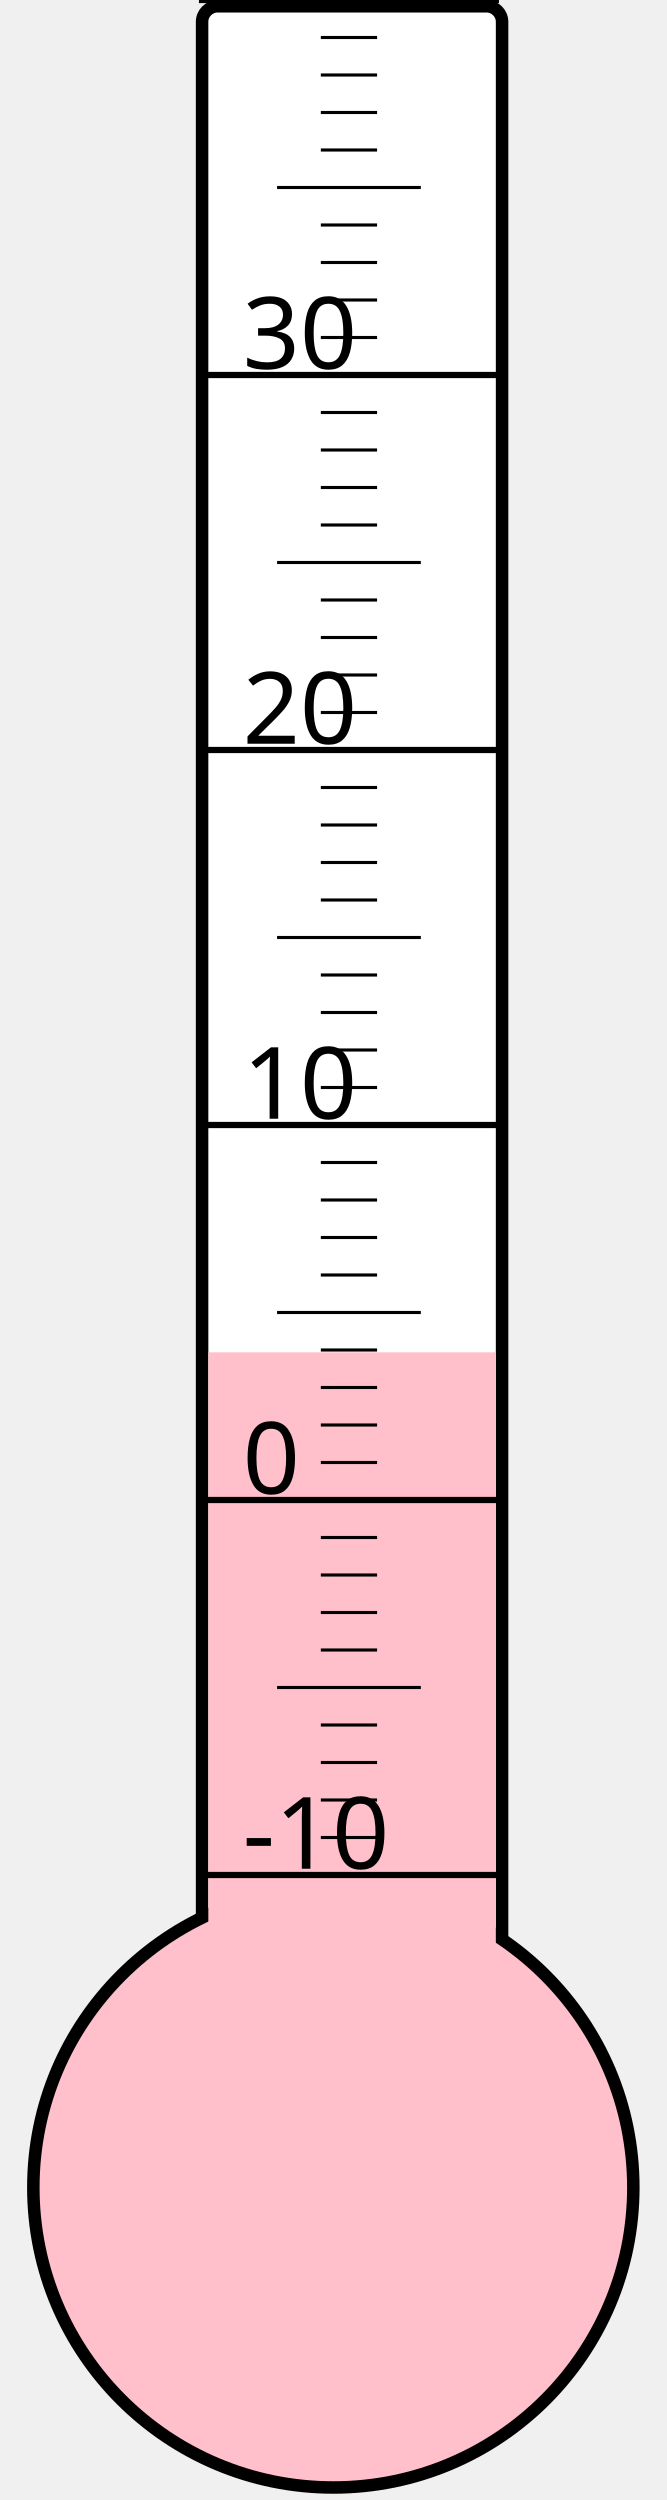
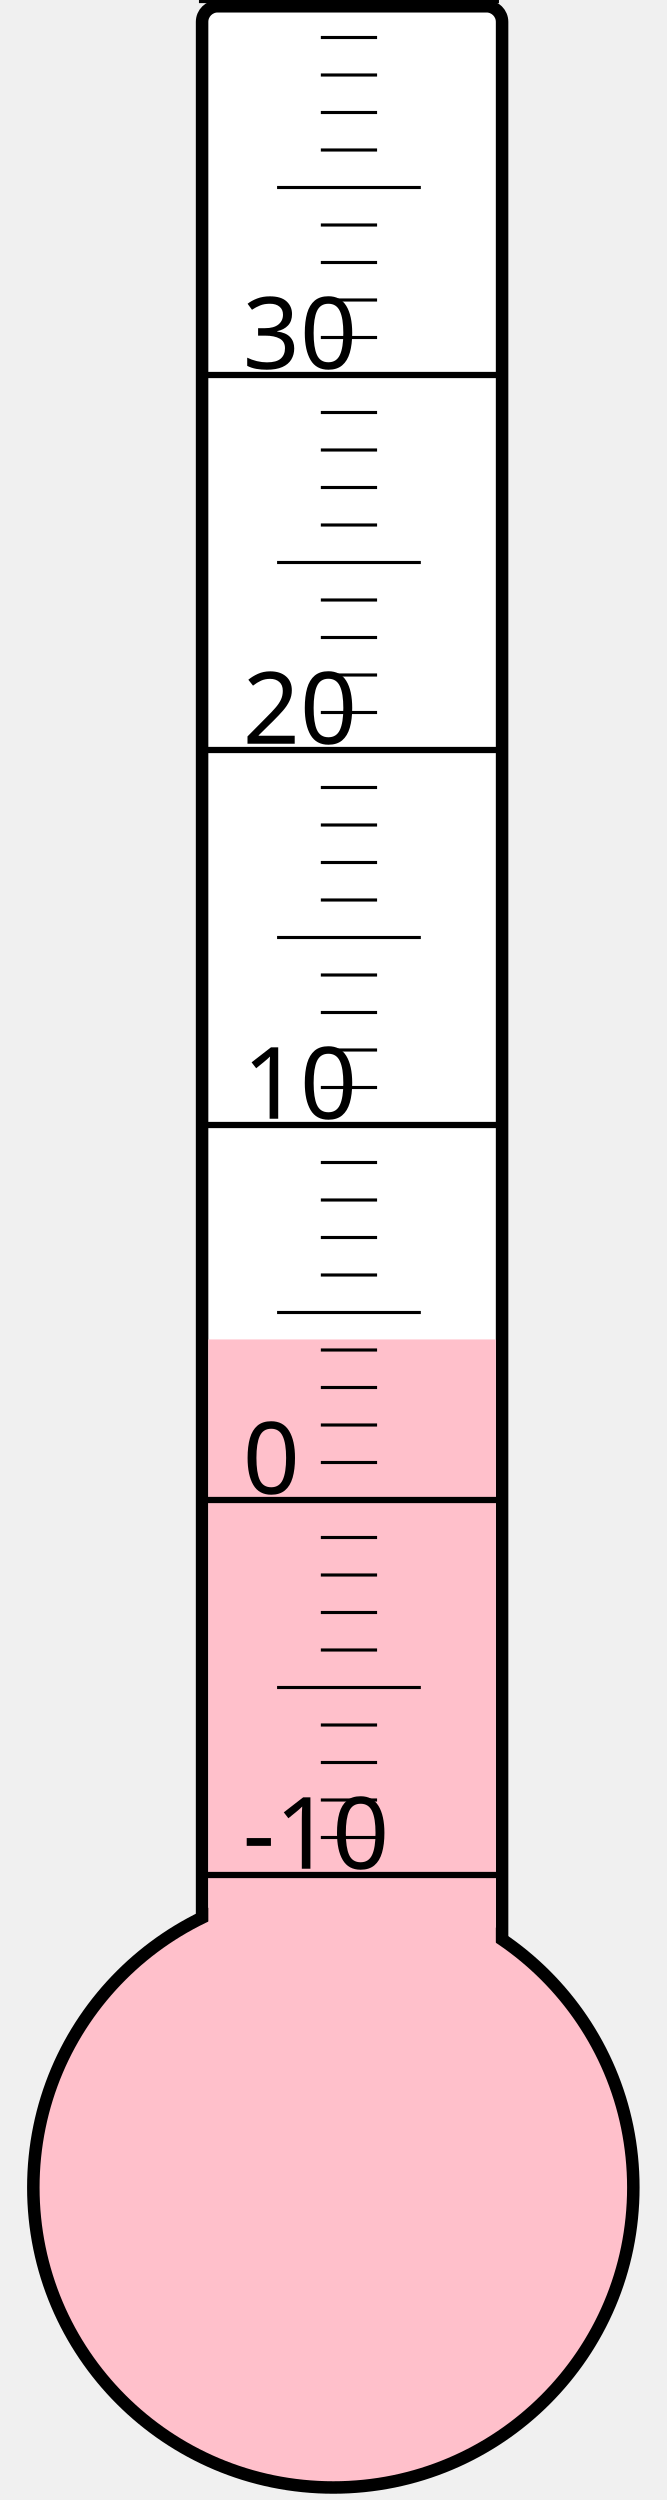
<svg xmlns="http://www.w3.org/2000/svg" width="40px" height="150px" viewBox="0 0 200 800">
  <rect width="200" height="800" x="0" y="0" style="fill: #ffffeb; fill-opacity: 0;" />
  <rect width="96" height="680" x="58" y="2" rx="5" ry="5" style="fill: white; fill-opacity: 1; stroke: black; stroke-width: 4;" />
  <circle cx="100" cy="700" r="96" style="fill: pink; stroke: black; stroke-width: 4;" />
-   <rect width="92" height="267.25" x="60" y="432.75" style="fill: pink; fill-opacity: 1; stroke-width: 0;" />
+   <rect width="92" height="271.375" x="60" y="428.625" style="fill: pink; fill-opacity: 1; stroke-width: 0;" />
  <text x="71" y="598" style="font-family: sans-serif; font-size: 24pt;">-10</text>
  <text x="71" y="478" style="font-family: sans-serif; font-size: 24pt;">0</text>
  <text x="71" y="358" style="font-family: sans-serif; font-size: 24pt;">10</text>
  <text x="71" y="238" style="font-family: sans-serif; font-size: 24pt;">20</text>
  <text x="71" y="118" style="font-family: sans-serif; font-size: 24pt;">30</text>
  <g style="stroke: black;">
    <line x1="57" y1="600" x2="153" y2="600" style="stroke-width: 2;" />
    <line x1="96" y1="588" x2="114" y2="588" style="stroke-width: 1;" />
    <line x1="96" y1="576" x2="114" y2="576" style="stroke-width: 1;" />
    <line x1="96" y1="564" x2="114" y2="564" style="stroke-width: 1;" />
    <line x1="96" y1="552" x2="114" y2="552" style="stroke-width: 1;" />
    <line x1="82" y1="540" x2="128" y2="540" style="stroke-width: 1;" />
    <line x1="96" y1="528" x2="114" y2="528" style="stroke-width: 1;" />
    <line x1="96" y1="516" x2="114" y2="516" style="stroke-width: 1;" />
    <line x1="96" y1="504" x2="114" y2="504" style="stroke-width: 1;" />
    <line x1="96" y1="492" x2="114" y2="492" style="stroke-width: 1;" />
    <line x1="57" y1="480" x2="153" y2="480" style="stroke-width: 2;" />
    <line x1="96" y1="468" x2="114" y2="468" style="stroke-width: 1;" />
    <line x1="96" y1="456" x2="114" y2="456" style="stroke-width: 1;" />
    <line x1="96" y1="444" x2="114" y2="444" style="stroke-width: 1;" />
    <line x1="96" y1="432" x2="114" y2="432" style="stroke-width: 1;" />
    <line x1="82" y1="420" x2="128" y2="420" style="stroke-width: 1;" />
    <line x1="96" y1="408" x2="114" y2="408" style="stroke-width: 1;" />
    <line x1="96" y1="396" x2="114" y2="396" style="stroke-width: 1;" />
    <line x1="96" y1="384" x2="114" y2="384" style="stroke-width: 1;" />
    <line x1="96" y1="372" x2="114" y2="372" style="stroke-width: 1;" />
    <line x1="57" y1="360" x2="153" y2="360" style="stroke-width: 2;" />
    <line x1="96" y1="348" x2="114" y2="348" style="stroke-width: 1;" />
    <line x1="96" y1="336" x2="114" y2="336" style="stroke-width: 1;" />
    <line x1="96" y1="324" x2="114" y2="324" style="stroke-width: 1;" />
    <line x1="96" y1="312" x2="114" y2="312" style="stroke-width: 1;" />
    <line x1="82" y1="300" x2="128" y2="300" style="stroke-width: 1;" />
    <line x1="96" y1="288" x2="114" y2="288" style="stroke-width: 1;" />
    <line x1="96" y1="276" x2="114" y2="276" style="stroke-width: 1;" />
    <line x1="96" y1="264" x2="114" y2="264" style="stroke-width: 1;" />
    <line x1="96" y1="252" x2="114" y2="252" style="stroke-width: 1;" />
    <line x1="57" y1="240" x2="153" y2="240" style="stroke-width: 2;" />
    <line x1="96" y1="228" x2="114" y2="228" style="stroke-width: 1;" />
    <line x1="96" y1="216" x2="114" y2="216" style="stroke-width: 1;" />
    <line x1="96" y1="204" x2="114" y2="204" style="stroke-width: 1;" />
    <line x1="96" y1="192" x2="114" y2="192" style="stroke-width: 1;" />
    <line x1="82" y1="180" x2="128" y2="180" style="stroke-width: 1;" />
    <line x1="96" y1="168" x2="114" y2="168" style="stroke-width: 1;" />
    <line x1="96" y1="156" x2="114" y2="156" style="stroke-width: 1;" />
    <line x1="96" y1="144" x2="114" y2="144" style="stroke-width: 1;" />
    <line x1="96" y1="132" x2="114" y2="132" style="stroke-width: 1;" />
    <line x1="57" y1="120" x2="153" y2="120" style="stroke-width: 2;" />
    <line x1="96" y1="108" x2="114" y2="108" style="stroke-width: 1;" />
    <line x1="96" y1="96" x2="114" y2="96" style="stroke-width: 1;" />
    <line x1="96" y1="84" x2="114" y2="84" style="stroke-width: 1;" />
    <line x1="96" y1="72" x2="114" y2="72" style="stroke-width: 1;" />
    <line x1="82" y1="60" x2="128" y2="60" style="stroke-width: 1;" />
    <line x1="96" y1="48" x2="114" y2="48" style="stroke-width: 1;" />
    <line x1="96" y1="36" x2="114" y2="36" style="stroke-width: 1;" />
    <line x1="96" y1="24" x2="114" y2="24" style="stroke-width: 1;" />
    <line x1="96" y1="12" x2="114" y2="12" style="stroke-width: 1;" />
    <line x1="57" y1="0" x2="153" y2="0" style="stroke-width: 2;" />
  </g>
</svg>
